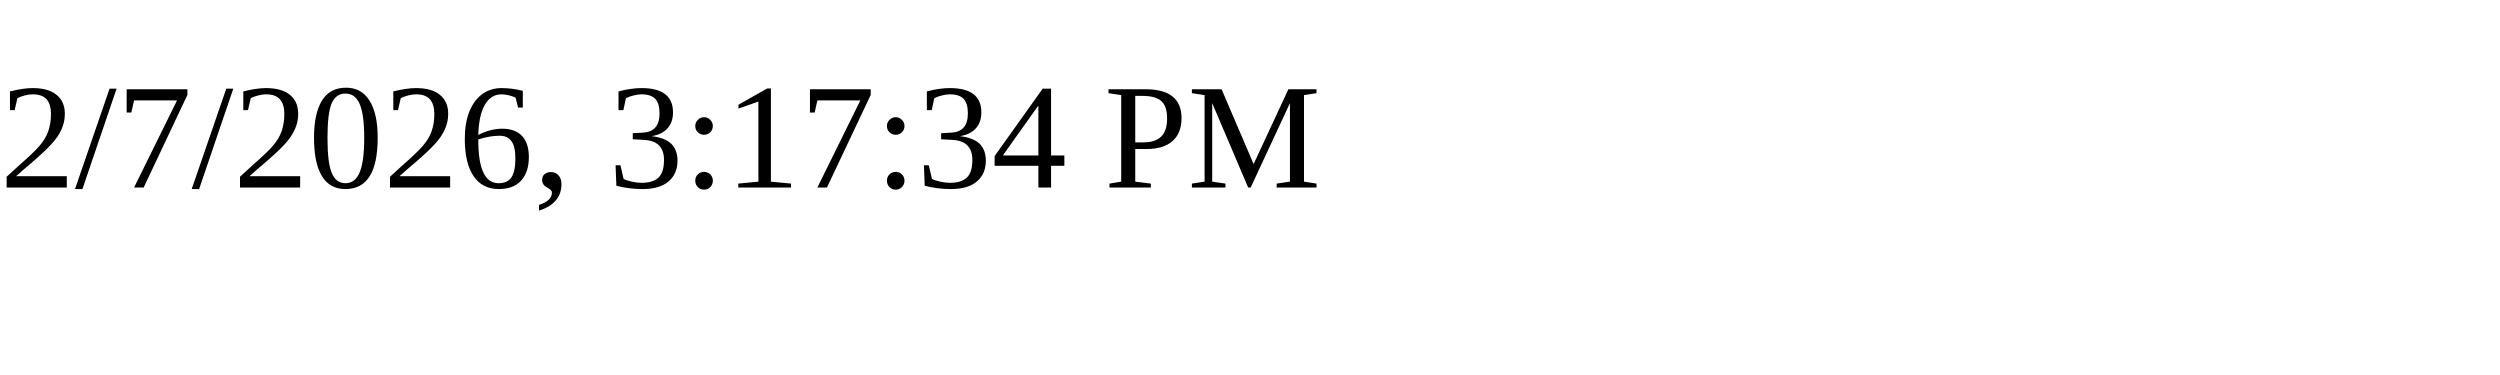
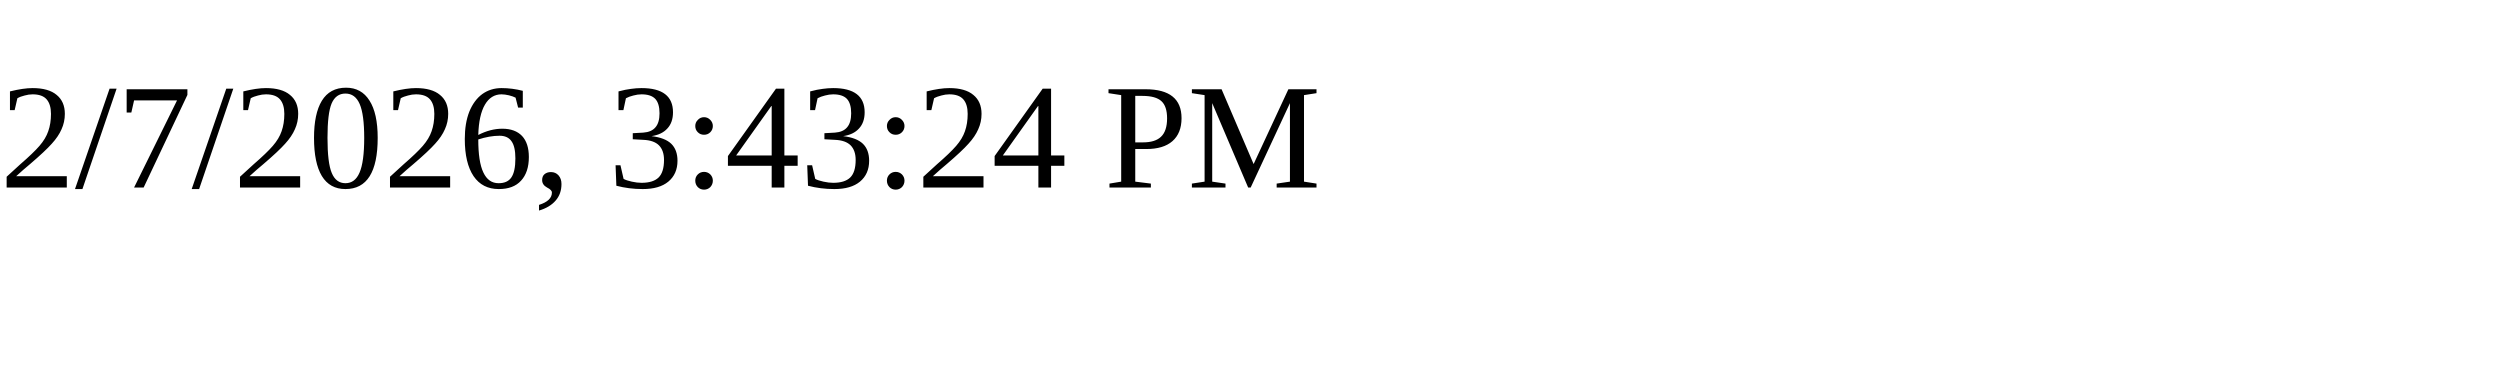
<svg xmlns="http://www.w3.org/2000/svg" height="30" width="200">
-   <text x="0" y="15">2/7/2026, 3:17:34 PM</text>
+   <text x="0" y="15">2/7/2026, 3:43:24 PM</text>
</svg>
